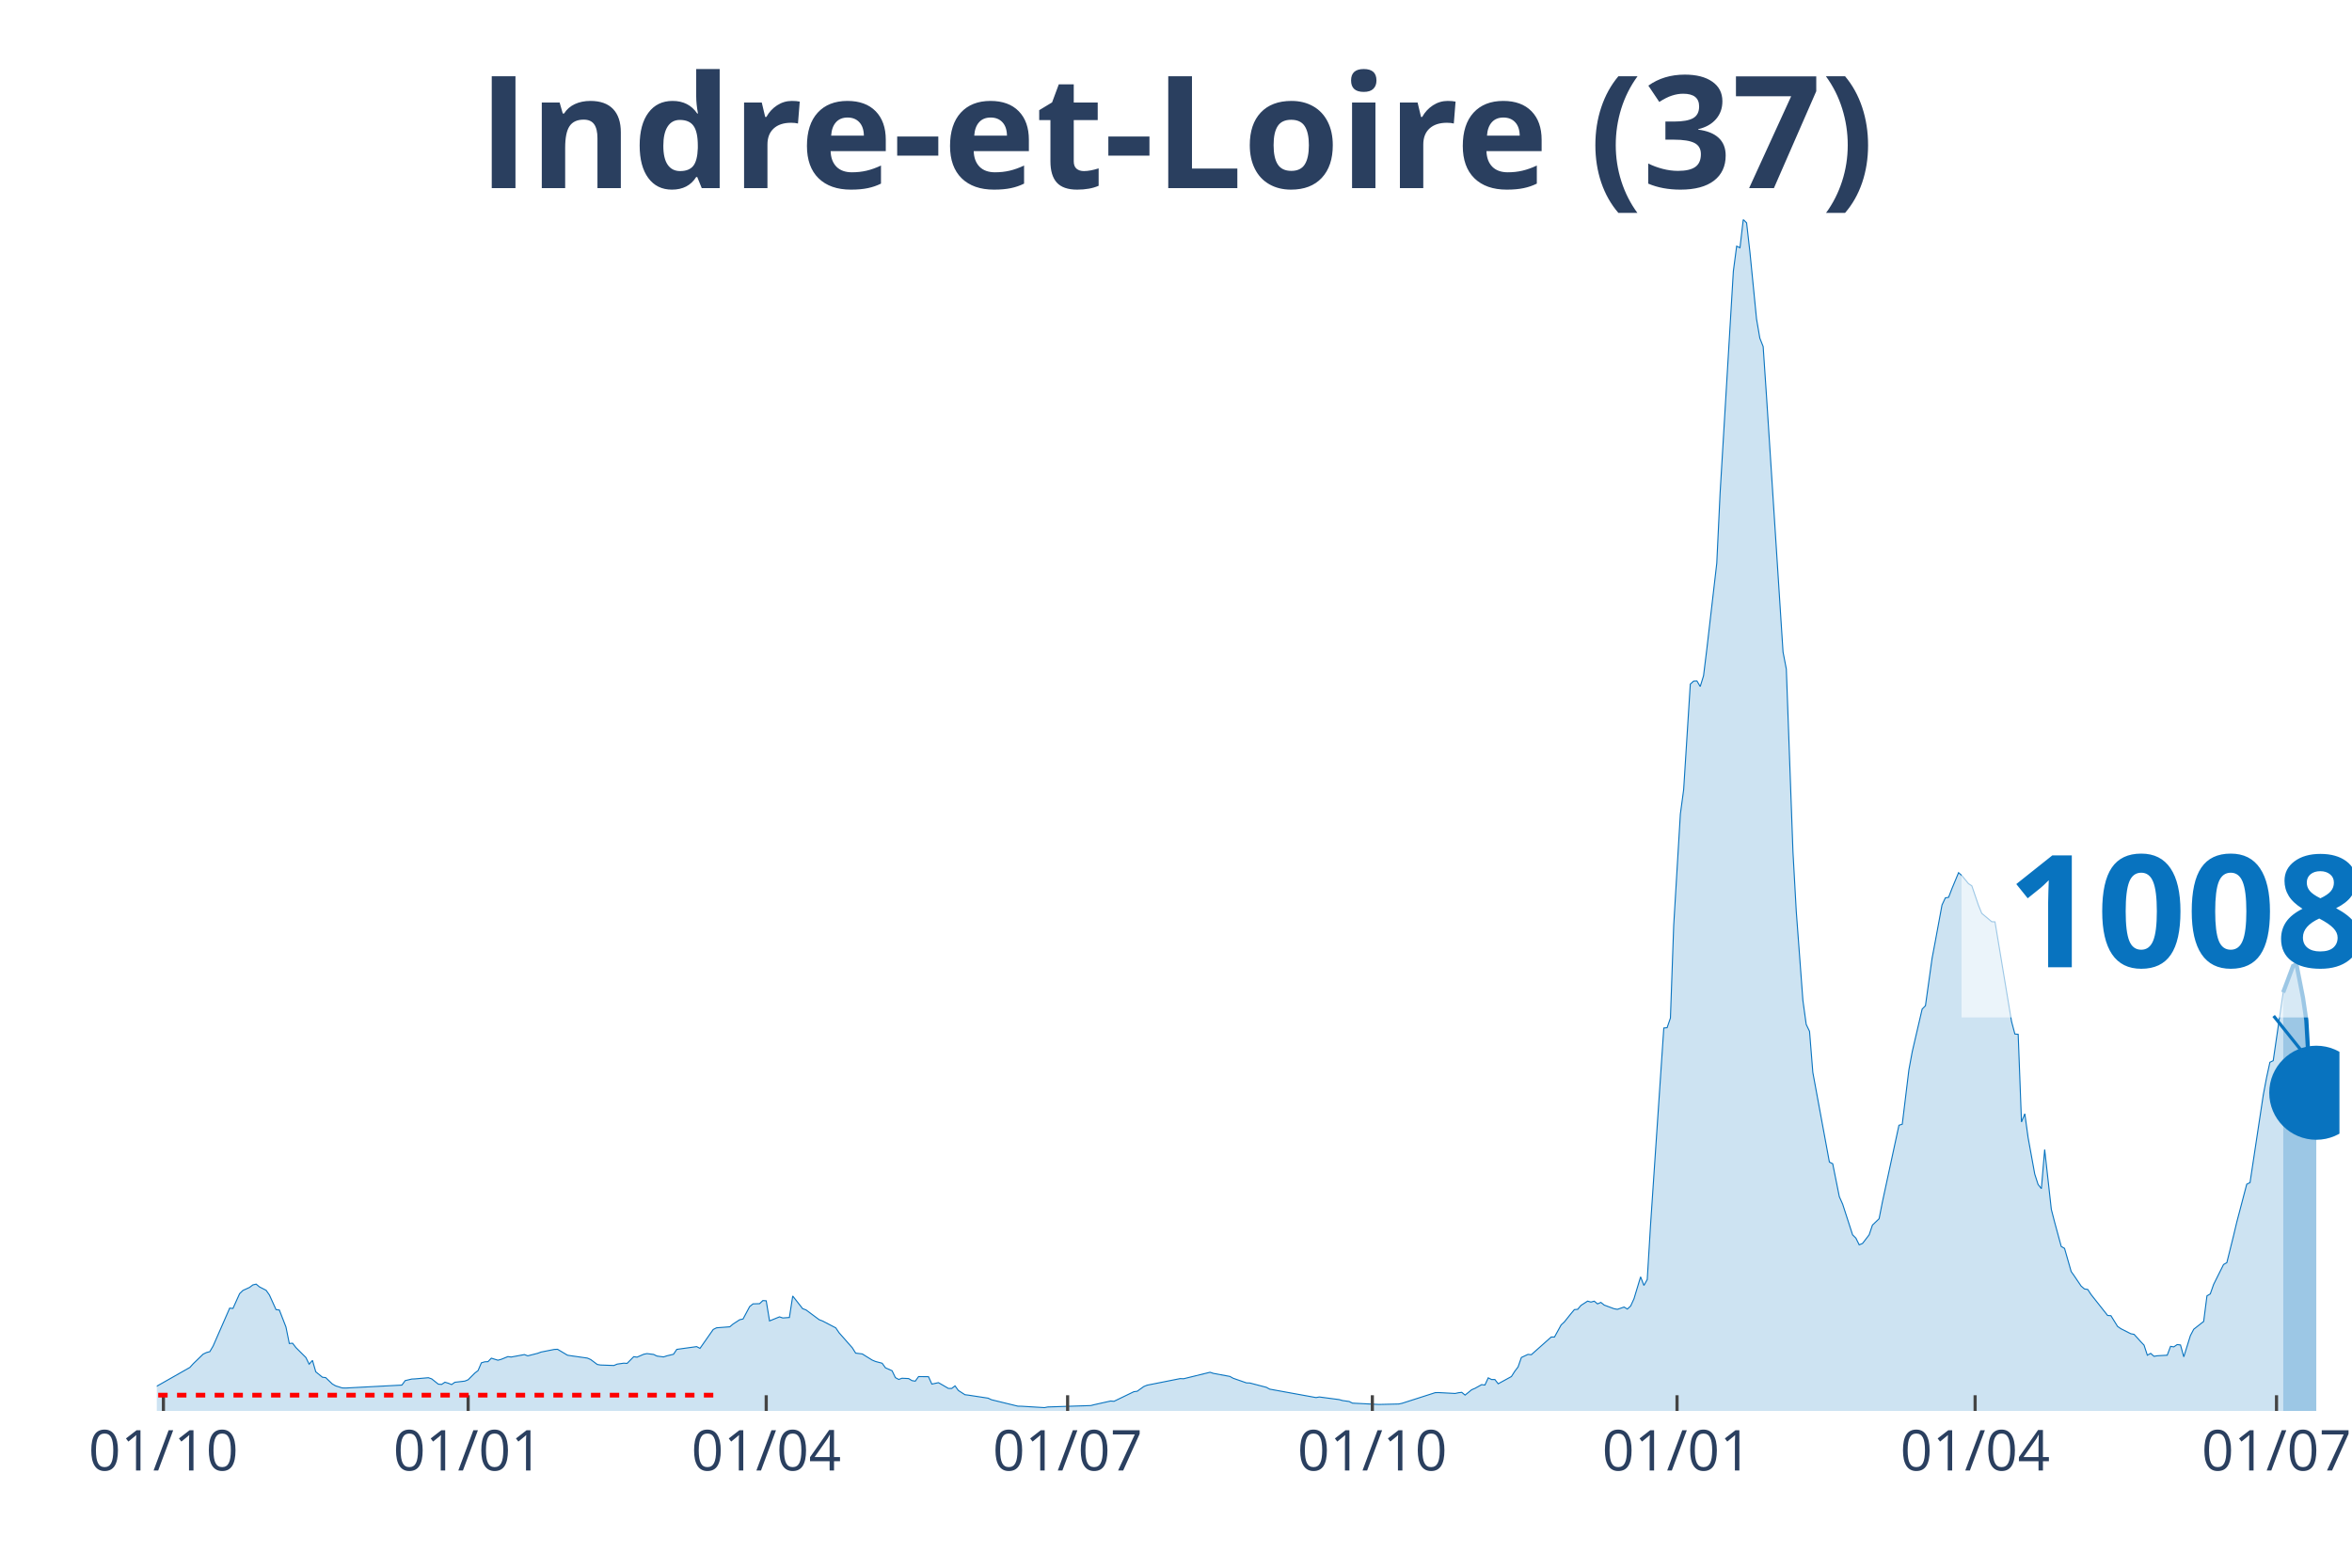
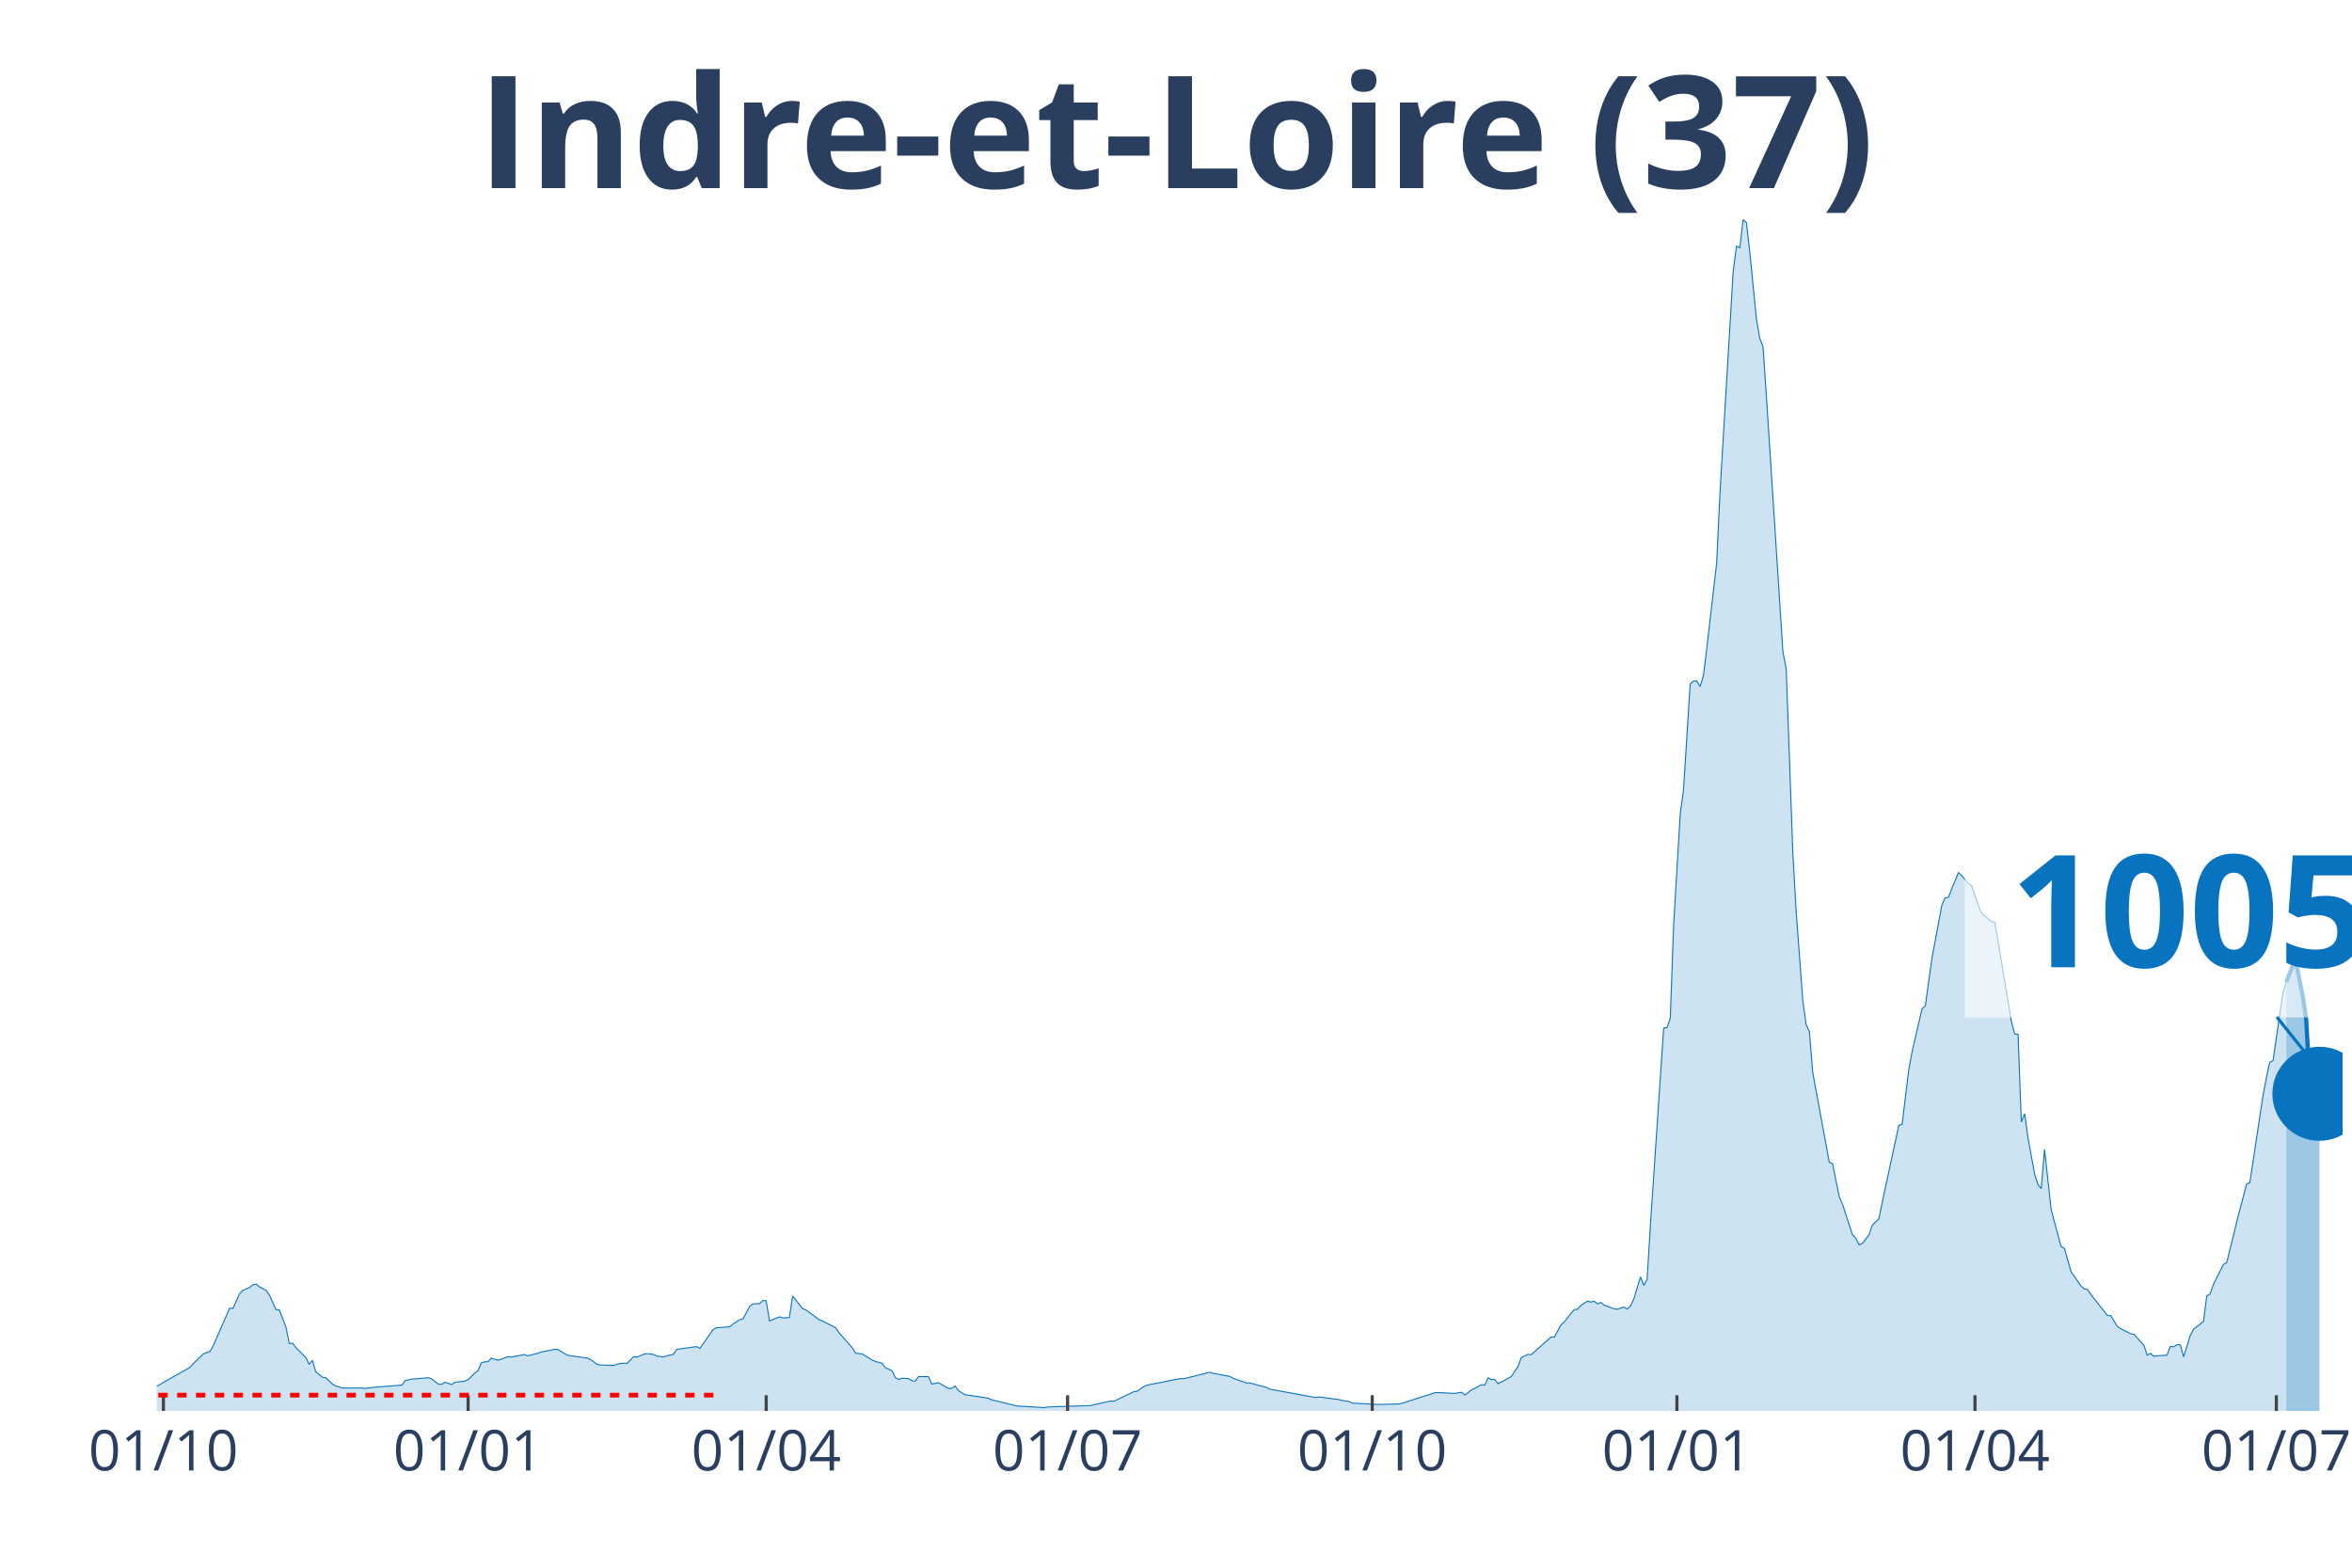
<svg xmlns="http://www.w3.org/2000/svg" class="main-svg" width="1125" height="750" style="" viewBox="0 0 750 500">
  <rect x="0" y="0" width="750" height="500" style="fill: rgb(0, 0, 0); fill-opacity: 0;" />
-   <defs id="defs-e79147">
+   <defs id="defs-9c8fea">
    <g class="clips">
-       <clipPath id="clipe79147xyplot" class="plotclip">
-         <rect width="696" height="380" />
+       <clipPath id="clip9c8feaxyplot" class="plotclip">
+         <rect width="697" height="380" />
      </clipPath>
-       <clipPath class="axesclip" id="clipe79147x">
-         <rect x="50" y="0" width="696" height="500" />
+       <clipPath class="axesclip" id="clip9c8feax">
+         <rect x="50" y="0" width="697" height="500" />
      </clipPath>
-       <clipPath class="axesclip" id="clipe79147y">
+       <clipPath class="axesclip" id="clip9c8feay">
        <rect x="0" y="70" width="750" height="380" />
      </clipPath>
-       <clipPath class="axesclip" id="clipe79147xy">
-         <rect x="50" y="70" width="696" height="380" />
+       <clipPath class="axesclip" id="clip9c8feaxy">
+         <rect x="50" y="70" width="697" height="380" />
      </clipPath>
    </g>
    <g class="gradients" />
  </defs>
  <g class="bglayer">
-     <rect class="bg" x="50" y="70" width="696" height="380" style="fill: rgb(0, 0, 0); fill-opacity: 0; stroke-width: 0;" />
+     <rect class="bg" x="50" y="70" width="697" height="380" style="fill: rgb(0, 0, 0); fill-opacity: 0; stroke-width: 0;" />
  </g>
  <g class="layer-below">
    <g class="imagelayer" />
    <g class="shapelayer" />
  </g>
  <g class="cartesianlayer">
    <g class="subplot xy">
      <g class="layer-subplot">
        <g class="shapelayer" />
        <g class="imagelayer" />
      </g>
      <g class="gridlayer">
        <g class="x">
          <path class="xgrid crisp" transform="translate(52.11,0)" d="M0,70v380" style="stroke: rgb(255, 255, 255); stroke-opacity: 1; stroke-width: 1px;" />
-           <path class="xgrid crisp" transform="translate(149.28,0)" d="M0,70v380" style="stroke: rgb(255, 255, 255); stroke-opacity: 1; stroke-width: 1px;" />
-           <path class="xgrid crisp" transform="translate(244.33,0)" d="M0,70v380" style="stroke: rgb(255, 255, 255); stroke-opacity: 1; stroke-width: 1px;" />
-           <path class="xgrid crisp" transform="translate(340.44,0)" d="M0,70v380" style="stroke: rgb(255, 255, 255); stroke-opacity: 1; stroke-width: 1px;" />
-           <path class="xgrid crisp" transform="translate(437.61,0)" d="M0,70v380" style="stroke: rgb(255, 255, 255); stroke-opacity: 1; stroke-width: 1px;" />
-           <path class="xgrid crisp" transform="translate(534.77,0)" d="M0,70v380" style="stroke: rgb(255, 255, 255); stroke-opacity: 1; stroke-width: 1px;" />
-           <path class="xgrid crisp" transform="translate(629.82,0)" d="M0,70v380" style="stroke: rgb(255, 255, 255); stroke-opacity: 1; stroke-width: 1px;" />
-           <path class="xgrid crisp" transform="translate(725.93,0)" d="M0,70v380" style="stroke: rgb(255, 255, 255); stroke-opacity: 1; stroke-width: 1px;" />
+           <path class="xgrid crisp" transform="translate(149.27,0)" d="M0,70v380" style="stroke: rgb(255, 255, 255); stroke-opacity: 1; stroke-width: 1px;" />
+           <path class="xgrid crisp" transform="translate(244.32,0)" d="M0,70v380" style="stroke: rgb(255, 255, 255); stroke-opacity: 1; stroke-width: 1px;" />
+           <path class="xgrid crisp" transform="translate(340.42,0)" d="M0,70v380" style="stroke: rgb(255, 255, 255); stroke-opacity: 1; stroke-width: 1px;" />
+           <path class="xgrid crisp" transform="translate(437.57,0)" d="M0,70v380" style="stroke: rgb(255, 255, 255); stroke-opacity: 1; stroke-width: 1px;" />
+           <path class="xgrid crisp" transform="translate(534.73,0)" d="M0,70v380" style="stroke: rgb(255, 255, 255); stroke-opacity: 1; stroke-width: 1px;" />
+           <path class="xgrid crisp" transform="translate(629.78,0)" d="M0,70v380" style="stroke: rgb(255, 255, 255); stroke-opacity: 1; stroke-width: 1px;" />
+           <path class="xgrid crisp" transform="translate(725.88,0)" d="M0,70v380" style="stroke: rgb(255, 255, 255); stroke-opacity: 1; stroke-width: 1px;" />
        </g>
        <g class="y" />
      </g>
      <g class="zerolinelayer" />
      <path class="xlines-below" />
      <path class="ylines-below" />
      <g class="overlines-below" />
      <g class="xaxislayer-below" />
      <g class="yaxislayer-below" />
      <g class="overaxes-below" />
-       <g class="plot" transform="translate(50, 70)" clip-path="url('#clipe79147xyplot')">
+       <g class="plot" transform="translate(50, 70)" clip-path="url('#clip9c8feaxyplot')">
        <g class="scatterlayer mlayer">
-           <g class="trace scatter trace24ffd6" style="stroke-miterlimit: 2;">
+           <g class="trace scatter trace121c29" style="stroke-miterlimit: 2;">
            <g class="fills">
              <g>
-                 <path class="js-fill" d="M678.05,380L-143.64,380L-143.64,379.29L-132.02,379.7L-130.96,379.72L-91.88,379.87L-90.83,379.85L-73.93,379.1L-72.87,379.04L-48.58,378.09L-47.53,377.66L-38.02,376.93L-36.97,376.68L-26.4,374.96L-25.35,374.38L-16.9,371.19L-15.84,370.58L-9.51,370.97L-8.45,371.86L-2.11,373.38L-1.06,372.72L10.56,366.12L11.62,364.94L14.79,361.88L15.84,361.38L16.9,361.1L17.95,359.32L23.24,347.22L24.29,347.31L26.4,342.6L27.46,341.57L29.57,340.61L30.63,339.81L31.68,339.56L32.74,340.44L34.85,341.52L35.91,343.02L38.02,347.69L39.08,347.82L41.19,353.24L42.25,358.49L43.3,358.41L44.36,359.79L47.53,362.95L48.58,365.09L49.64,363.89L50.69,367.52L52.81,369.25L53.86,369.38L55.98,371.41L57.03,372.01L59.14,372.67L60.2,372.7L78.15,371.76L79.21,370.33L81.32,369.83L82.38,369.78L86.6,369.41L87.66,369.78L89.77,371.46L90.83,371.54L91.88,370.84L92.94,371.16L94,371.59L95.05,370.86L98.22,370.49L99.28,370.06L101.39,367.95L102.45,367.12L103.5,364.66L104.56,364.34L105.61,364.28L106.67,363.18L108.78,363.83L109.84,363.54L111.95,362.68L113.01,362.81L117.23,362.03L118.29,362.43L121.46,361.62L122.51,361.23L126.74,360.39L127.79,360.34L130.96,362.23L132.02,362.4L137.3,363.15L138.36,363.61L140.47,365.19L141.52,365.36L145.75,365.51L146.8,365.07L148.92,364.77L149.97,364.84L152.08,362.7L153.14,362.85L155.25,361.93L156.31,361.72L158.42,361.98L159.48,362.5L161.59,362.78L162.65,362.43L164.76,361.93L165.81,360.37L172.15,359.49L173.21,360.05L177.43,354.02L178.49,353.49L182.71,353.17L183.77,352.28L185.88,350.91L186.94,350.68L189.05,346.72L190.11,345.86L192.22,345.79L193.27,344.8L194.33,344.88L195.39,351.29L198.56,350L199.61,350.35L201.72,350.2L202.78,343.35L205.95,347.39L207,347.77L211.23,350.91L212.29,351.31L216.51,353.51L217.57,355.08L221.79,359.87L222.85,361.57L224.96,361.82L226.02,362.48L228.13,363.79L229.18,364.23L231.3,364.79L232.35,366.25L234.46,367.18L235.52,369.38L236.58,369.96L237.63,369.58L239.75,369.68L240.8,370.33L241.86,370.51L242.91,369.05L246.08,369.08L247.14,371.44L249.25,370.99L250.31,371.59L252.42,372.82L253.47,372.84L254.53,372.01L255.59,373.47L257.7,374.83L258.76,374.96L265.09,375.93L266.15,376.43L274.6,378.49L275.65,378.5L283.05,378.95L284.1,378.74L297.83,378.29L298.89,378.02L304.17,376.84L305.23,376.93L311.56,373.87L312.62,373.73L314.73,372.22L315.79,371.79L326.35,369.69L327.41,369.74L335.85,367.67L336.91,368.02L342.19,369L343.25,369.59L347.47,371.06L348.53,371.09L353.81,372.47L354.86,373.05L369.65,375.74L370.71,375.55L377.04,376.39L378.1,376.69L380.21,376.99L381.27,377.52L388.66,377.89L389.72,377.94L396.05,377.79L397.11,377.56L407.67,374.17L408.73,374.15L414.01,374.43L415.07,374.2L416.12,374.07L417.18,374.95L419.29,373.24L420.35,372.79L422.46,371.62L423.51,371.74L424.57,369.45L425.63,369.99L426.68,369.99L427.74,371.34L431.96,369.03L433.02,367.37L434.08,365.97L435.13,362.95L437.24,361.97L438.3,362.07L444.64,356.43L445.69,356.43L447.81,352.57L448.86,351.59L450.97,348.95L452.03,347.69L453.09,347.59L454.14,346.34L456.25,344.98L457.31,345.29L458.37,345L459.42,345.86L460.48,345.39L461.54,346.24L464.7,347.41L465.76,347.6L467.87,346.87L468.93,347.51L469.98,346.54L471.04,344.23L473.15,337.23L474.21,339.98L475.27,338.08L476.32,320.71L480.55,257.87L481.6,257.77L482.66,254.69L483.71,225.09L485.83,189.63L486.88,181.82L489,148.18L490.05,147.23L491.11,147.18L492.16,148.96L493.22,145.54L494.28,136.91L497.44,109.62L498.5,87.26L502.73,16.47L503.78,8.51L504.84,9.01L505.89,0L506.95,1.08L508.01,10.41L510.12,31.71L511.17,37.85L512.23,40.54L513.29,56.25L518.57,137.94L519.62,143.38L521.74,201.78L522.79,220.67L524.9,249.02L525.96,256.72L527.02,258.93L528.07,272.03L533.35,300.63L534.41,301.16L536.52,311.67L537.58,314.05L540.75,323.84L541.8,324.88L542.86,327.03L543.92,326.58L546.03,323.84L547.08,320.73L549.2,318.7L550.25,313.38L555.53,288.9L556.59,288.55L558.7,271.23L559.76,265.48L562.93,251.83L563.98,250.78L566.09,235.68L567.15,230.06L569.26,218.64L570.32,216.38L571.37,216.18L572.43,213.42L574.54,208.33L575.6,209.26L577.71,211.84L578.77,212.52L580.88,218.71L581.94,221.31L585.1,223.96L586.16,224.02L591.44,255.8L592.5,259.79L593.55,259.88L594.61,287.85L595.67,285.22L596.72,292.85L598.83,304.44L599.89,307.75L600.95,309.11L602,296.64L604.12,315.71L605.17,319.78L607.28,327.54L608.34,328.16L610.45,335.54L611.51,337.05L613.62,340.17L614.68,341.09L615.73,341.26L616.79,342.87L622.07,349.55L623.13,349.63L625.24,353.04L626.29,353.77L629.46,355.38L630.52,355.58L632.63,357.91L633.69,359.02L634.74,362.23L635.8,361.65L636.86,362.58L637.91,362.41L641.08,362.23L642.14,359.41L643.19,359.57L644.25,358.84L645.31,358.96L646.36,362.75L648.47,355.97L649.53,353.95L652.7,351.46L653.75,343.3L654.81,342.68L655.87,339.66L659.03,333.31L660.09,332.71L662.2,324.22L663.26,319.76L666.43,307.7L667.48,307.18L671.71,279.21L672.76,273.67L673.82,268.8L674.88,268.29L678.05,246.52" style="fill: rgb(8, 115, 191); fill-opacity: 0.2; stroke-width: 0;" />
+                 <path class="js-fill" d="M679.05,380L-143.62,380L-143.62,379.29L-132.01,379.7L-130.95,379.72L-91.88,379.87L-90.82,379.85L-74.98,379.24L-73.92,379.1L-46.47,377.69L-45.41,377.27L-36.96,376.68L-35.91,376.58L-30.63,375.7L-29.57,375.28L-25.35,374.38L-24.29,374.08L-16.9,371.19L-15.84,370.58L-9.5,370.97L-8.45,371.86L-2.11,373.38L-1.06,372.72L10.56,366.12L11.62,364.94L14.78,361.88L15.84,361.38L16.9,361.1L17.95,359.32L23.23,347.22L24.29,347.31L26.4,342.6L27.46,341.57L29.57,340.61L30.63,339.81L31.68,339.56L32.74,340.44L34.85,341.52L35.91,343.02L38.02,347.69L39.07,347.82L41.19,353.24L42.24,358.49L43.3,358.41L44.35,359.79L47.52,362.95L48.58,365.09L49.63,363.89L50.69,367.52L52.8,369.25L53.86,369.38L55.97,371.41L57.03,372.01L59.14,372.67L60.2,372.7L65.48,372.7L66.53,372.82L69.7,372.42L70.76,372.34L78.15,371.76L79.2,370.33L81.32,369.83L82.37,369.78L86.6,369.41L87.65,369.78L89.77,371.46L90.82,371.54L91.88,370.84L92.93,371.16L93.99,371.59L95.05,370.86L98.21,370.49L99.27,370.06L101.38,367.95L102.44,367.12L103.49,364.66L104.55,364.34L105.61,364.28L106.66,363.18L108.77,363.83L109.83,363.54L111.94,362.68L113,362.81L117.22,362.03L118.28,362.43L121.45,361.62L122.5,361.23L126.73,360.39L127.78,360.34L130.95,362.23L132.01,362.4L137.29,363.15L138.34,363.61L140.46,365.19L141.51,365.36L145.74,365.51L146.79,365.07L148.9,364.77L149.96,364.84L152.07,362.7L153.13,362.85L155.24,361.93L156.3,361.72L158.41,361.98L159.47,362.5L161.58,362.78L162.63,362.43L164.75,361.93L165.8,360.37L172.14,359.49L173.19,360.05L177.42,354.02L178.47,353.49L182.7,353.17L183.75,352.28L185.87,350.91L186.92,350.68L189.03,346.72L190.09,345.86L192.2,345.79L193.26,344.8L194.32,344.88L195.37,351.29L198.54,350L199.6,350.35L201.71,350.2L202.76,343.35L205.93,347.39L206.99,347.77L211.21,350.91L212.27,351.31L216.49,353.51L217.55,355.08L221.77,359.87L222.83,361.57L224.94,361.82L226,362.48L228.11,363.79L229.17,364.23L231.28,364.79L232.33,366.25L234.45,367.18L235.5,369.38L236.56,369.96L237.61,369.58L239.73,369.68L240.78,370.33L241.84,370.51L242.89,369.05L246.06,369.08L247.12,371.44L249.23,370.99L250.29,371.59L252.4,372.82L253.45,372.84L254.51,372.01L255.57,373.47L257.68,374.83L258.73,374.96L265.07,375.93L266.13,376.43L274.58,378.49L275.63,378.5L283.02,378.95L284.08,378.74L297.81,378.29L298.87,378.02L304.15,376.84L305.2,376.93L311.54,373.87L312.59,373.73L314.71,372.22L315.76,371.79L326.32,369.69L327.38,369.74L335.83,367.67L336.88,368.02L342.16,369L343.22,369.59L347.44,371.06L348.5,371.09L353.78,372.47L354.84,373.05L369.62,375.74L370.68,375.55L377.01,376.39L378.07,376.69L380.18,376.99L381.24,377.52L388.63,377.89L389.69,377.94L396.02,377.79L397.08,377.56L407.64,374.17L408.7,374.15L413.98,374.43L415.03,374.2L416.09,374.07L417.14,374.95L419.26,373.24L420.31,372.79L422.42,371.62L423.48,371.74L424.54,369.45L425.59,369.99L426.65,369.99L427.7,371.34L431.93,369.03L432.98,367.37L434.04,365.97L435.1,362.95L437.21,361.97L438.27,362.07L444.6,356.43L445.66,356.43L447.77,352.57L448.83,351.59L450.94,348.95L451.99,347.69L453.05,347.59L454.11,346.34L456.22,344.98L457.27,345.29L458.33,345L459.39,345.86L460.44,345.39L461.5,346.24L464.67,347.41L465.72,347.6L467.83,346.87L468.89,347.51L469.95,346.54L471,344.23L473.12,337.23L474.17,339.98L475.23,338.08L476.28,320.71L480.51,257.87L481.56,257.77L482.62,254.69L483.68,225.09L485.79,189.63L486.84,181.82L488.96,148.18L490.01,147.23L491.07,147.18L492.12,148.96L493.18,145.54L494.24,136.91L497.4,109.62L498.46,87.26L502.68,16.47L503.74,8.51L504.8,9.01L505.85,0L506.91,1.08L507.97,10.41L510.08,31.71L511.13,37.85L512.19,40.54L513.25,56.25L518.53,137.94L519.58,143.38L521.69,201.78L522.75,220.67L524.86,249.02L525.92,256.72L526.97,258.93L528.03,272.03L533.31,300.63L534.37,301.16L536.48,311.67L537.53,314.05L540.7,323.84L541.76,324.88L542.82,327.03L543.87,326.58L545.98,323.84L547.04,320.73L549.15,318.7L550.21,313.38L555.49,288.9L556.54,288.55L558.66,271.23L559.71,265.48L562.88,251.83L563.94,250.78L566.05,235.68L567.1,230.06L569.22,218.64L570.27,216.38L571.33,216.18L572.38,213.42L574.5,208.33L575.55,209.26L577.67,211.84L578.72,212.52L580.83,218.71L581.89,221.31L585.06,223.96L586.11,224.02L591.39,255.8L592.45,259.79L593.51,259.88L594.56,287.85L595.62,285.22L596.67,292.85L598.79,304.44L599.84,307.75L600.9,309.11L601.95,296.64L604.07,315.71L605.12,319.78L607.23,327.54L608.29,328.16L610.4,335.54L611.46,337.05L613.57,340.17L614.63,341.09L615.68,341.26L616.74,342.87L622.02,349.55L623.08,349.63L625.19,353.04L626.24,353.77L629.41,355.38L630.47,355.58L632.58,357.91L633.64,359.02L634.69,362.23L635.75,361.65L636.8,362.58L637.86,362.41L641.03,362.23L642.08,359.41L643.14,359.57L644.2,358.84L645.25,358.96L646.31,362.75L648.42,355.97L649.48,353.95L652.65,351.46L653.7,343.3L654.76,342.68L655.81,339.66L658.98,333.31L660.04,332.71L662.15,324.22L663.21,319.76L666.37,307.7L667.43,307.18L671.65,279.21L672.71,273.67L673.77,268.8L674.82,268.29L677.99,246.47L679.05,243.22" style="fill: rgb(8, 115, 191); fill-opacity: 0.2; stroke-width: 0;" />
              </g>
            </g>
            <g class="errorbars" />
            <g class="lines">
-               <path class="js-line" d="M-143.64,379.29L-132.02,379.7L-130.96,379.72L-91.88,379.87L-90.83,379.85L-73.93,379.1L-72.87,379.04L-48.58,378.09L-47.53,377.66L-38.02,376.93L-36.97,376.68L-26.4,374.96L-25.35,374.38L-16.9,371.19L-15.84,370.58L-9.51,370.97L-8.45,371.86L-2.11,373.38L-1.06,372.72L10.56,366.12L11.62,364.94L14.79,361.88L15.84,361.38L16.9,361.1L17.95,359.32L23.24,347.22L24.29,347.31L26.4,342.6L27.46,341.57L29.57,340.61L30.63,339.81L31.68,339.56L32.74,340.44L34.85,341.52L35.91,343.02L38.02,347.69L39.08,347.82L41.19,353.24L42.25,358.49L43.3,358.41L44.36,359.79L47.53,362.95L48.58,365.09L49.64,363.89L50.69,367.52L52.81,369.25L53.86,369.38L55.98,371.41L57.03,372.01L59.14,372.67L60.2,372.7L78.15,371.76L79.21,370.33L81.32,369.83L82.38,369.78L86.6,369.41L87.66,369.78L89.77,371.46L90.83,371.54L91.88,370.84L92.94,371.16L94,371.59L95.05,370.86L98.22,370.49L99.28,370.06L101.39,367.95L102.45,367.12L103.5,364.66L104.56,364.34L105.61,364.28L106.67,363.18L108.78,363.83L109.84,363.54L111.95,362.68L113.01,362.81L117.23,362.03L118.29,362.43L121.46,361.62L122.51,361.23L126.74,360.39L127.79,360.34L130.96,362.23L132.02,362.4L137.3,363.15L138.36,363.61L140.47,365.19L141.52,365.36L145.75,365.51L146.8,365.07L148.92,364.77L149.97,364.84L152.08,362.7L153.14,362.85L155.25,361.93L156.31,361.72L158.42,361.98L159.48,362.5L161.59,362.78L162.65,362.43L164.76,361.93L165.81,360.37L172.15,359.49L173.21,360.05L177.43,354.02L178.49,353.49L182.71,353.17L183.77,352.28L185.88,350.91L186.94,350.68L189.05,346.72L190.11,345.86L192.22,345.79L193.27,344.8L194.33,344.88L195.39,351.29L198.56,350L199.61,350.35L201.72,350.2L202.78,343.35L205.95,347.39L207,347.77L211.23,350.91L212.29,351.31L216.51,353.51L217.57,355.08L221.79,359.87L222.85,361.57L224.96,361.82L226.02,362.48L228.13,363.79L229.18,364.23L231.3,364.79L232.35,366.25L234.46,367.18L235.52,369.38L236.58,369.96L237.63,369.58L239.75,369.68L240.8,370.33L241.86,370.51L242.91,369.05L246.08,369.08L247.14,371.44L249.25,370.99L250.31,371.59L252.42,372.82L253.47,372.84L254.53,372.01L255.59,373.47L257.7,374.83L258.76,374.96L265.09,375.93L266.15,376.43L274.6,378.49L275.65,378.5L283.05,378.95L284.1,378.74L297.83,378.29L298.89,378.02L304.17,376.84L305.23,376.93L311.56,373.87L312.62,373.73L314.73,372.22L315.79,371.79L326.35,369.69L327.41,369.74L335.85,367.67L336.91,368.02L342.19,369L343.25,369.59L347.47,371.06L348.53,371.09L353.81,372.47L354.86,373.05L369.65,375.74L370.71,375.55L377.04,376.39L378.1,376.69L380.21,376.99L381.27,377.52L388.66,377.89L389.72,377.94L396.05,377.79L397.11,377.56L407.67,374.17L408.73,374.15L414.01,374.43L415.07,374.2L416.12,374.07L417.18,374.95L419.29,373.24L420.35,372.79L422.46,371.62L423.51,371.74L424.57,369.45L425.63,369.99L426.68,369.99L427.74,371.34L431.96,369.03L433.02,367.37L434.08,365.97L435.13,362.95L437.24,361.97L438.3,362.07L444.64,356.43L445.69,356.43L447.81,352.57L448.86,351.59L450.97,348.95L452.03,347.69L453.09,347.59L454.14,346.34L456.25,344.98L457.31,345.29L458.37,345L459.42,345.86L460.48,345.39L461.54,346.24L464.7,347.41L465.76,347.6L467.87,346.87L468.93,347.51L469.98,346.54L471.04,344.23L473.15,337.23L474.21,339.98L475.27,338.08L476.32,320.71L480.55,257.87L481.6,257.77L482.66,254.69L483.71,225.09L485.83,189.63L486.88,181.82L489,148.18L490.05,147.23L491.11,147.18L492.16,148.96L493.22,145.54L494.28,136.91L497.44,109.62L498.5,87.26L502.73,16.47L503.78,8.51L504.84,9.01L505.89,0L506.95,1.08L508.01,10.41L510.12,31.71L511.17,37.85L512.23,40.54L513.29,56.25L518.57,137.94L519.62,143.38L521.74,201.78L522.79,220.67L524.9,249.02L525.96,256.72L527.02,258.93L528.07,272.03L533.35,300.63L534.41,301.16L536.52,311.67L537.58,314.05L540.75,323.84L541.8,324.88L542.86,327.03L543.92,326.58L546.03,323.84L547.08,320.73L549.2,318.7L550.25,313.38L555.53,288.9L556.59,288.55L558.7,271.23L559.76,265.48L562.93,251.83L563.98,250.78L566.09,235.68L567.15,230.06L569.26,218.64L570.32,216.38L571.37,216.18L572.43,213.42L574.54,208.33L575.6,209.26L577.71,211.84L578.77,212.52L580.88,218.71L581.94,221.31L585.1,223.96L586.16,224.02L591.44,255.8L592.5,259.79L593.55,259.88L594.61,287.85L595.67,285.22L596.72,292.85L598.83,304.44L599.89,307.75L600.95,309.11L602,296.64L604.12,315.71L605.17,319.78L607.28,327.54L608.34,328.16L610.45,335.54L611.51,337.05L613.62,340.17L614.68,341.09L615.73,341.26L616.79,342.87L622.07,349.55L623.13,349.63L625.24,353.04L626.29,353.77L629.46,355.38L630.52,355.58L632.63,357.91L633.69,359.02L634.74,362.23L635.8,361.65L636.86,362.58L637.91,362.41L641.08,362.23L642.14,359.41L643.19,359.57L644.25,358.84L645.31,358.96L646.36,362.75L648.47,355.97L649.53,353.95L652.7,351.46L653.75,343.3L654.81,342.68L655.87,339.66L659.03,333.31L660.09,332.71L662.2,324.22L663.26,319.76L666.43,307.7L667.48,307.18L671.71,279.21L672.76,273.67L673.82,268.8L674.88,268.29L678.05,246.52" style="vector-effect: non-scaling-stroke; fill: none; stroke: rgb(8, 115, 191); stroke-opacity: 1; stroke-width: 0.5px; opacity: 1;" />
+               <path class="js-line" d="M-143.62,379.29L-132.01,379.7L-130.95,379.72L-91.88,379.87L-90.82,379.85L-74.98,379.24L-73.92,379.1L-46.47,377.69L-45.41,377.27L-36.96,376.68L-35.91,376.58L-30.63,375.7L-29.57,375.28L-25.35,374.38L-24.29,374.08L-16.9,371.19L-15.84,370.58L-9.5,370.97L-8.45,371.86L-2.11,373.38L-1.06,372.72L10.56,366.12L11.62,364.94L14.78,361.88L15.84,361.38L16.9,361.1L17.95,359.32L23.23,347.22L24.29,347.31L26.4,342.6L27.46,341.57L29.57,340.61L30.63,339.81L31.68,339.56L32.74,340.44L34.85,341.52L35.91,343.02L38.02,347.69L39.07,347.82L41.19,353.24L42.24,358.49L43.3,358.41L44.35,359.79L47.52,362.95L48.58,365.09L49.63,363.89L50.69,367.52L52.8,369.25L53.86,369.38L55.97,371.41L57.03,372.01L59.14,372.67L60.2,372.7L65.48,372.7L66.53,372.82L69.7,372.42L70.76,372.34L78.15,371.76L79.2,370.33L81.32,369.83L82.37,369.78L86.6,369.41L87.65,369.78L89.77,371.46L90.82,371.54L91.88,370.84L92.93,371.16L93.99,371.59L95.05,370.86L98.21,370.49L99.27,370.06L101.38,367.95L102.44,367.12L103.49,364.66L104.55,364.34L105.61,364.28L106.66,363.18L108.77,363.83L109.83,363.54L111.94,362.68L113,362.81L117.22,362.03L118.28,362.43L121.45,361.62L122.5,361.23L126.73,360.39L127.78,360.34L130.95,362.23L132.01,362.4L137.29,363.15L138.34,363.61L140.46,365.19L141.51,365.36L145.74,365.51L146.79,365.07L148.9,364.77L149.96,364.84L152.07,362.7L153.13,362.85L155.24,361.93L156.3,361.72L158.41,361.98L159.47,362.5L161.58,362.78L162.63,362.43L164.75,361.93L165.8,360.37L172.14,359.49L173.19,360.05L177.42,354.02L178.47,353.49L182.7,353.17L183.75,352.28L185.87,350.91L186.92,350.68L189.03,346.72L190.09,345.86L192.2,345.79L193.26,344.8L194.32,344.88L195.37,351.29L198.54,350L199.6,350.35L201.71,350.2L202.76,343.35L205.93,347.39L206.99,347.77L211.21,350.91L212.27,351.31L216.49,353.51L217.55,355.08L221.77,359.87L222.83,361.57L224.94,361.82L226,362.48L228.11,363.79L229.17,364.23L231.28,364.79L232.33,366.25L234.45,367.18L235.5,369.38L236.56,369.96L237.61,369.58L239.73,369.68L240.78,370.33L241.84,370.51L242.89,369.05L246.06,369.08L247.12,371.44L249.23,370.99L250.29,371.59L252.4,372.82L253.45,372.84L254.51,372.01L255.57,373.47L257.68,374.83L258.73,374.96L265.07,375.93L266.13,376.43L274.58,378.49L275.63,378.5L283.02,378.95L284.08,378.74L297.81,378.29L298.87,378.02L304.15,376.84L305.2,376.93L311.54,373.87L312.59,373.73L314.71,372.22L315.76,371.79L326.32,369.69L327.38,369.74L335.83,367.67L336.88,368.02L342.16,369L343.22,369.59L347.44,371.06L348.5,371.09L353.78,372.47L354.84,373.05L369.62,375.74L370.68,375.55L377.01,376.39L378.07,376.69L380.18,376.99L381.24,377.52L388.63,377.89L389.69,377.94L396.02,377.79L397.08,377.56L407.64,374.17L408.7,374.15L413.98,374.43L415.03,374.2L416.09,374.07L417.14,374.95L419.26,373.24L420.31,372.79L422.42,371.62L423.48,371.74L424.54,369.45L425.59,369.99L426.65,369.99L427.7,371.34L431.93,369.03L432.98,367.37L434.04,365.97L435.1,362.95L437.21,361.97L438.27,362.07L444.6,356.43L445.66,356.43L447.77,352.57L448.83,351.59L450.94,348.95L451.99,347.69L453.05,347.59L454.11,346.34L456.22,344.98L457.27,345.29L458.33,345L459.39,345.86L460.44,345.39L461.5,346.24L464.67,347.41L465.72,347.6L467.83,346.87L468.89,347.51L469.95,346.54L471,344.23L473.12,337.23L474.17,339.98L475.23,338.08L476.28,320.71L480.51,257.87L481.56,257.77L482.62,254.69L483.68,225.09L485.79,189.63L486.84,181.82L488.96,148.18L490.01,147.23L491.07,147.18L492.12,148.96L493.18,145.54L494.24,136.91L497.4,109.62L498.46,87.26L502.68,16.47L503.74,8.51L504.8,9.01L505.85,0L506.91,1.08L507.97,10.41L510.08,31.71L511.13,37.85L512.19,40.54L513.25,56.25L518.53,137.94L519.58,143.38L521.69,201.78L522.75,220.67L524.86,249.02L525.92,256.72L526.97,258.93L528.03,272.03L533.31,300.63L534.37,301.16L536.48,311.67L537.53,314.05L540.7,323.84L541.76,324.88L542.82,327.03L543.87,326.58L545.98,323.84L547.04,320.73L549.15,318.7L550.21,313.38L555.49,288.9L556.54,288.55L558.66,271.23L559.71,265.48L562.88,251.83L563.94,250.78L566.05,235.68L567.1,230.06L569.22,218.64L570.27,216.38L571.33,216.18L572.38,213.42L574.5,208.33L575.55,209.26L577.67,211.84L578.72,212.52L580.83,218.71L581.89,221.31L585.06,223.96L586.11,224.02L591.39,255.8L592.45,259.79L593.51,259.88L594.56,287.85L595.62,285.22L596.67,292.85L598.79,304.44L599.84,307.75L600.9,309.11L601.95,296.64L604.07,315.71L605.12,319.78L607.23,327.54L608.29,328.16L610.4,335.54L611.46,337.05L613.57,340.17L614.63,341.09L615.68,341.26L616.74,342.87L622.02,349.55L623.08,349.63L625.19,353.04L626.24,353.77L629.41,355.38L630.47,355.58L632.58,357.91L633.64,359.02L634.69,362.23L635.75,361.65L636.8,362.58L637.86,362.41L641.03,362.23L642.08,359.41L643.14,359.57L644.2,358.84L645.25,358.96L646.31,362.75L648.42,355.97L649.48,353.95L652.65,351.46L653.7,343.3L654.76,342.68L655.81,339.66L658.98,333.31L660.04,332.71L662.15,324.22L663.21,319.76L666.37,307.7L667.43,307.18L671.65,279.21L672.71,273.67L673.77,268.8L674.82,268.29L677.99,246.47L679.05,243.22" style="vector-effect: non-scaling-stroke; fill: none; stroke: rgb(8, 115, 191); stroke-opacity: 1; stroke-width: 0.5px; opacity: 1;" />
            </g>
            <g class="points" />
            <g class="text" />
          </g>
-           <g class="trace scatter trace826d5e" style="stroke-miterlimit: 2;">
+           <g class="trace scatter tracefcef0b" style="stroke-miterlimit: 2;">
            <g class="fills">
              <g>
-                 <path class="js-fill" d="M688.61,380L678.05,380L678.05,246.52L681.21,238.09L682.27,237.5L684.38,248.24L685.44,255.43L686.49,274L687.55,274.36L688.61,278.52" style="fill: rgb(8, 115, 191); fill-opacity: 0.4; stroke-width: 0;" />
+                 <path class="js-fill" d="M689.61,380L679.05,380L679.05,243.22L681.16,237.88L682.22,237.27L684.33,247.96L685.38,255.13L686.44,273.69L687.5,274.1L688.55,278.28L689.61,278.85" style="fill: rgb(8, 115, 191); fill-opacity: 0.4; stroke-width: 0;" />
              </g>
            </g>
            <g class="errorbars" />
            <g class="lines">
-               <path class="js-line" d="M678.05,246.52L681.21,238.09L682.27,237.5L684.38,248.24L685.44,255.43L686.49,274L687.55,274.36L688.61,278.52" style="vector-effect: non-scaling-stroke; fill: none; stroke: rgb(8, 115, 191); stroke-opacity: 1; stroke-width: 2px; opacity: 1;" />
+               <path class="js-line" d="M679.05,243.22L681.16,237.88L682.22,237.27L684.33,247.96L685.38,255.13L686.44,273.69L687.5,274.1L688.55,278.28L689.61,278.85" style="vector-effect: non-scaling-stroke; fill: none; stroke: rgb(8, 115, 191); stroke-opacity: 1; stroke-width: 2px; opacity: 1;" />
            </g>
            <g class="points" />
            <g class="text" />
          </g>
-           <g class="trace scatter trace57b165" style="stroke-miterlimit: 2; opacity: 1;">
+           <g class="trace scatter trace73b8ed" style="stroke-miterlimit: 2; opacity: 1;">
            <g class="fills" />
            <g class="errorbars" />
            <g class="lines" />
            <g class="points">
-               <path class="point" transform="translate(688.61,278.52)" d="M15,0A15,15 0 1,1 0,-15A15,15 0 0,1 15,0Z" style="opacity: 1; stroke-width: 0px; fill: rgb(8, 115, 191); fill-opacity: 1;" />
+               <path class="point" transform="translate(689.61,278.85)" d="M15,0A15,15 0 1,1 0,-15A15,15 0 0,1 15,0Z" style="opacity: 1; stroke-width: 0px; fill: rgb(8, 115, 191); fill-opacity: 1;" />
            </g>
            <g class="text" />
          </g>
        </g>
      </g>
      <g class="overplot" />
      <path class="xlines-above crisp" style="fill: none; stroke-width: 1px; stroke: rgb(0, 0, 0); stroke-opacity: 0;" d="" />
      <path class="ylines-above crisp" style="fill: none;" d="M0,0" />
      <g class="overlines-above" />
      <g class="xaxislayer-above">
        <path class="xtick ticks crisp" d="M0,450v-5" transform="translate(52.11,0)" style="stroke: rgb(68, 68, 68); stroke-opacity: 1; stroke-width: 1px;" />
-         <path class="xtick ticks crisp" d="M0,450v-5" transform="translate(149.28,0)" style="stroke: rgb(68, 68, 68); stroke-opacity: 1; stroke-width: 1px;" />
-         <path class="xtick ticks crisp" d="M0,450v-5" transform="translate(244.33,0)" style="stroke: rgb(68, 68, 68); stroke-opacity: 1; stroke-width: 1px;" />
-         <path class="xtick ticks crisp" d="M0,450v-5" transform="translate(340.44,0)" style="stroke: rgb(68, 68, 68); stroke-opacity: 1; stroke-width: 1px;" />
-         <path class="xtick ticks crisp" d="M0,450v-5" transform="translate(437.61,0)" style="stroke: rgb(68, 68, 68); stroke-opacity: 1; stroke-width: 1px;" />
-         <path class="xtick ticks crisp" d="M0,450v-5" transform="translate(534.77,0)" style="stroke: rgb(68, 68, 68); stroke-opacity: 1; stroke-width: 1px;" />
-         <path class="xtick ticks crisp" d="M0,450v-5" transform="translate(629.82,0)" style="stroke: rgb(68, 68, 68); stroke-opacity: 1; stroke-width: 1px;" />
-         <path class="xtick ticks crisp" d="M0,450v-5" transform="translate(725.93,0)" style="stroke: rgb(68, 68, 68); stroke-opacity: 1; stroke-width: 1px;" />
+         <path class="xtick ticks crisp" d="M0,450v-5" transform="translate(149.27,0)" style="stroke: rgb(68, 68, 68); stroke-opacity: 1; stroke-width: 1px;" />
+         <path class="xtick ticks crisp" d="M0,450v-5" transform="translate(244.32,0)" style="stroke: rgb(68, 68, 68); stroke-opacity: 1; stroke-width: 1px;" />
+         <path class="xtick ticks crisp" d="M0,450v-5" transform="translate(340.42,0)" style="stroke: rgb(68, 68, 68); stroke-opacity: 1; stroke-width: 1px;" />
+         <path class="xtick ticks crisp" d="M0,450v-5" transform="translate(437.57,0)" style="stroke: rgb(68, 68, 68); stroke-opacity: 1; stroke-width: 1px;" />
+         <path class="xtick ticks crisp" d="M0,450v-5" transform="translate(534.73,0)" style="stroke: rgb(68, 68, 68); stroke-opacity: 1; stroke-width: 1px;" />
+         <path class="xtick ticks crisp" d="M0,450v-5" transform="translate(629.78,0)" style="stroke: rgb(68, 68, 68); stroke-opacity: 1; stroke-width: 1px;" />
+         <path class="xtick ticks crisp" d="M0,450v-5" transform="translate(725.88,0)" style="stroke: rgb(68, 68, 68); stroke-opacity: 1; stroke-width: 1px;" />
        <g class="xtick">
          <text text-anchor="middle" x="0" y="469" transform="translate(52.11,0)" style="font-family: 'Open Sans', verdana, arial, sans-serif; font-size: 18px; fill: rgb(42, 63, 95); fill-opacity: 1; white-space: pre;">01/10</text>
        </g>
        <g class="xtick">
-           <text text-anchor="middle" x="0" y="469" transform="translate(149.28,0)" style="font-family: 'Open Sans', verdana, arial, sans-serif; font-size: 18px; fill: rgb(42, 63, 95); fill-opacity: 1; white-space: pre;">01/01</text>
+           <text text-anchor="middle" x="0" y="469" transform="translate(149.27,0)" style="font-family: 'Open Sans', verdana, arial, sans-serif; font-size: 18px; fill: rgb(42, 63, 95); fill-opacity: 1; white-space: pre;">01/01</text>
        </g>
        <g class="xtick">
-           <text text-anchor="middle" x="0" y="469" transform="translate(244.33,0)" style="font-family: 'Open Sans', verdana, arial, sans-serif; font-size: 18px; fill: rgb(42, 63, 95); fill-opacity: 1; white-space: pre;">01/04</text>
+           <text text-anchor="middle" x="0" y="469" transform="translate(244.32,0)" style="font-family: 'Open Sans', verdana, arial, sans-serif; font-size: 18px; fill: rgb(42, 63, 95); fill-opacity: 1; white-space: pre;">01/04</text>
        </g>
        <g class="xtick">
-           <text text-anchor="middle" x="0" y="469" transform="translate(340.44,0)" style="font-family: 'Open Sans', verdana, arial, sans-serif; font-size: 18px; fill: rgb(42, 63, 95); fill-opacity: 1; white-space: pre;">01/07</text>
+           <text text-anchor="middle" x="0" y="469" transform="translate(340.42,0)" style="font-family: 'Open Sans', verdana, arial, sans-serif; font-size: 18px; fill: rgb(42, 63, 95); fill-opacity: 1; white-space: pre;">01/07</text>
        </g>
        <g class="xtick">
-           <text text-anchor="middle" x="0" y="469" transform="translate(437.61,0)" style="font-family: 'Open Sans', verdana, arial, sans-serif; font-size: 18px; fill: rgb(42, 63, 95); fill-opacity: 1; white-space: pre;">01/10</text>
+           <text text-anchor="middle" x="0" y="469" transform="translate(437.57,0)" style="font-family: 'Open Sans', verdana, arial, sans-serif; font-size: 18px; fill: rgb(42, 63, 95); fill-opacity: 1; white-space: pre;">01/10</text>
        </g>
        <g class="xtick">
-           <text text-anchor="middle" x="0" y="469" transform="translate(534.77,0)" style="font-family: 'Open Sans', verdana, arial, sans-serif; font-size: 18px; fill: rgb(42, 63, 95); fill-opacity: 1; white-space: pre;">01/01</text>
+           <text text-anchor="middle" x="0" y="469" transform="translate(534.73,0)" style="font-family: 'Open Sans', verdana, arial, sans-serif; font-size: 18px; fill: rgb(42, 63, 95); fill-opacity: 1; white-space: pre;">01/01</text>
        </g>
        <g class="xtick">
-           <text text-anchor="middle" x="0" y="469" transform="translate(629.82,0)" style="font-family: 'Open Sans', verdana, arial, sans-serif; font-size: 18px; fill: rgb(42, 63, 95); fill-opacity: 1; white-space: pre;">01/04</text>
+           <text text-anchor="middle" x="0" y="469" transform="translate(629.78,0)" style="font-family: 'Open Sans', verdana, arial, sans-serif; font-size: 18px; fill: rgb(42, 63, 95); fill-opacity: 1; white-space: pre;">01/04</text>
        </g>
        <g class="xtick">
-           <text text-anchor="middle" x="0" y="469" transform="translate(725.93,0)" style="font-family: 'Open Sans', verdana, arial, sans-serif; font-size: 18px; fill: rgb(42, 63, 95); fill-opacity: 1; white-space: pre;">01/07</text>
+           <text text-anchor="middle" x="0" y="469" transform="translate(725.88,0)" style="font-family: 'Open Sans', verdana, arial, sans-serif; font-size: 18px; fill: rgb(42, 63, 95); fill-opacity: 1; white-space: pre;">01/07</text>
        </g>
      </g>
      <g class="yaxislayer-above" />
      <g class="overaxes-above" />
    </g>
  </g>
  <g class="polarlayer" />
  <g class="ternarylayer" />
  <g class="geolayer" />
  <g class="funnelarealayer" />
  <g class="pielayer" />
  <g class="treemaplayer" />
  <g class="sunburstlayer" />
  <g class="glimages" />
-   <defs id="topdefs-e79147">
+   <defs id="topdefs-9c8fea">
    <g class="clips" />
  </defs>
  <g class="layer-above">
    <g class="imagelayer" />
    <g class="shapelayer">
-       <path data-index="0" fill-rule="evenodd" d="M-543.55,444.97L228.49,444.97" clip-path="url('#clipe79147xy')" style="opacity: 1; stroke: rgb(255, 0, 0); stroke-opacity: 1; fill: rgb(0, 0, 0); fill-opacity: 0; stroke-dasharray: 3px, 3px; stroke-width: 1.5px;" />
+       <path data-index="0" fill-rule="evenodd" d="M-543.51,444.97L228.47,444.97" clip-path="url('#clip9c8feaxy')" style="opacity: 1; stroke: rgb(255, 0, 0); stroke-opacity: 1; fill: rgb(0, 0, 0); fill-opacity: 0; stroke-dasharray: 3px, 3px; stroke-width: 1.5px;" />
    </g>
  </g>
  <g class="infolayer">
    <g class="g-gtitle">
      <text class="gtitle" x="375" y="25" text-anchor="middle" dy="0.7em" style="font-family: 'Open Sans', verdana, arial, sans-serif; font-size: 50px; fill: rgb(42, 63, 95); opacity: 1; font-weight: normal; white-space: pre;">
        <tspan style="font-weight:bold">Indre-et-Loire (37)</tspan>
      </text>
    </g>
    <g class="g-xtitle" />
    <g class="annotation" data-index="0" style="opacity: 1;">
-       <g class="annotation-text-g" transform="rotate(0,696.61,288.52)">
-         <g class="cursor-pointer" transform="translate(625, 253)">
+       <g class="annotation-text-g" transform="rotate(0,697.61,288.85)">
+         <g class="cursor-pointer" transform="translate(626, 253)">
          <rect class="bg" x="0.5" y="0.5" width="143" height="71" style="stroke-width: 1px; stroke: rgb(0, 0, 0); stroke-opacity: 0; fill: rgb(255, 255, 255); fill-opacity: 0.6;" />
          <text class="annotation-text" text-anchor="middle" x="72.078" y="55.5" style="font-family: 'Open Sans', verdana, arial, sans-serif; font-size: 50px; fill: rgb(8, 115, 191); fill-opacity: 1; white-space: pre;">
-             <tspan style="font-weight:bold">1008 </tspan>
+             <tspan style="font-weight:bold">1005 </tspan>
          </text>
        </g>
      </g>
      <g class="annotation-arrow-g" style="opacity: 1;">
-         <path d="M725.01,324.02L736.61,338.52" style="stroke-width: 1px; stroke: rgb(8, 115, 191); stroke-opacity: 1; stroke-dasharray: 0px, 0px, 18.569px, 18.569px;" />
+         <path d="M726.01,324.35L737.61,338.85" style="stroke-width: 1px; stroke: rgb(8, 115, 191); stroke-opacity: 1; stroke-dasharray: 0px, 0px, 18.569px, 18.569px;" />
      </g>
    </g>
  </g>
</svg>
